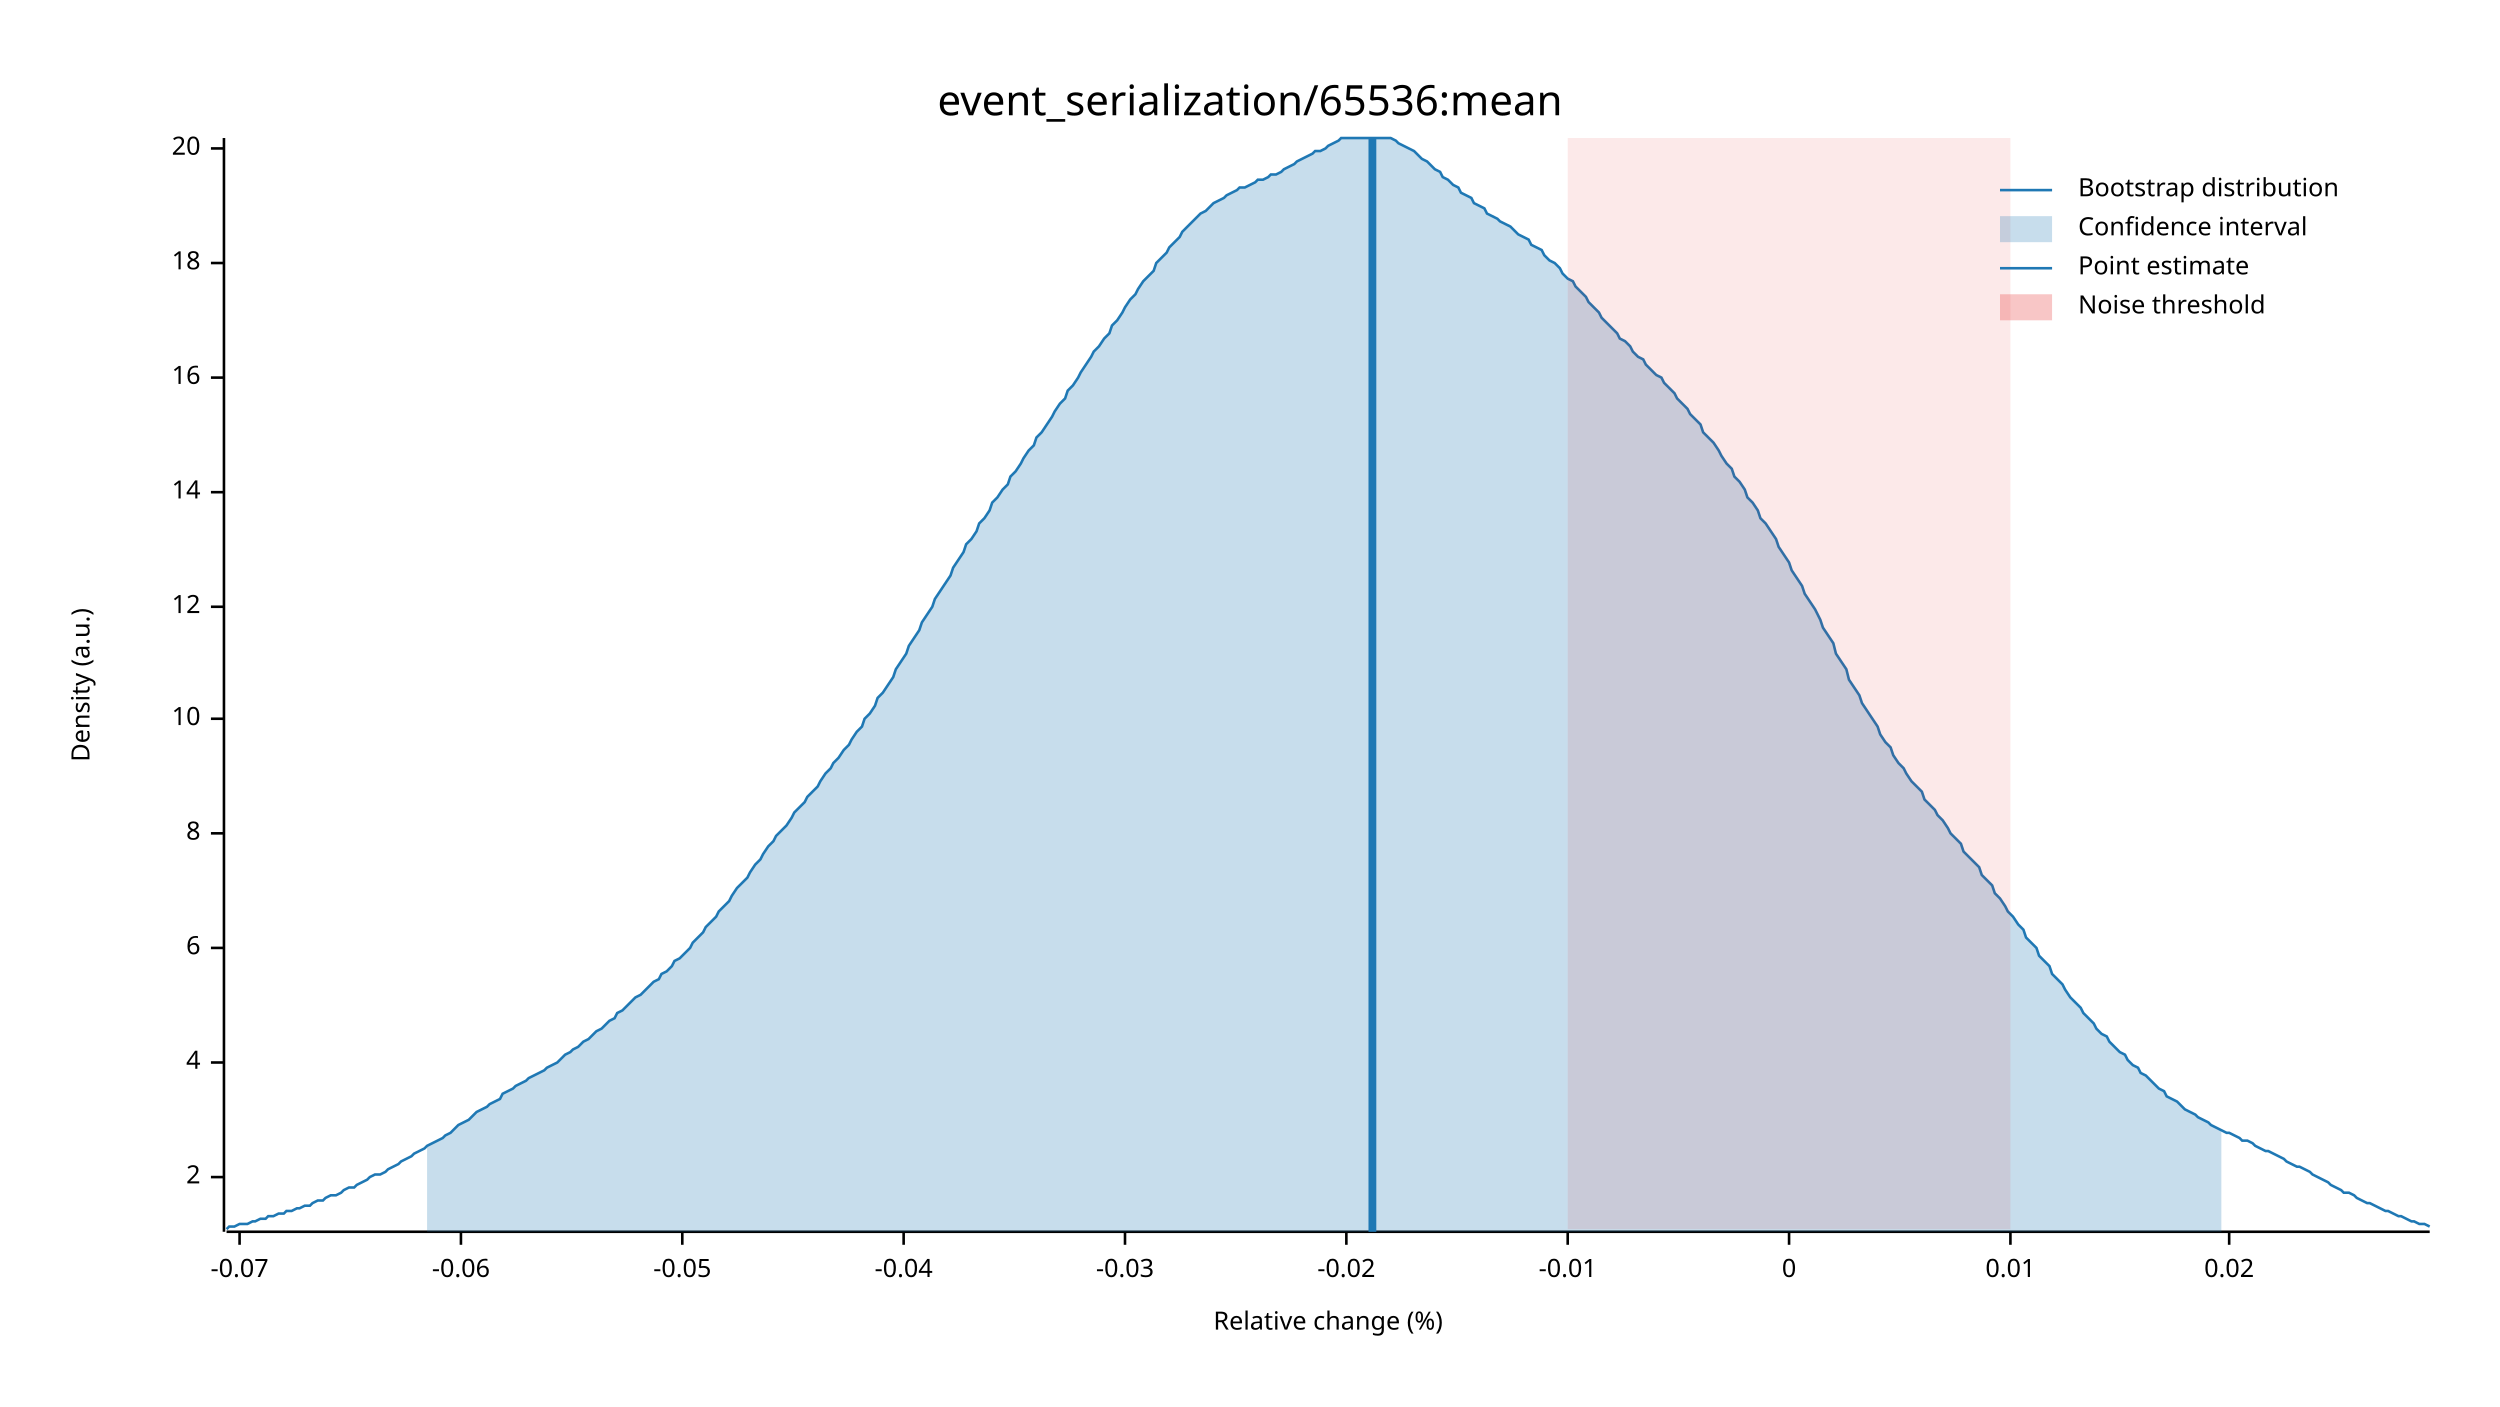
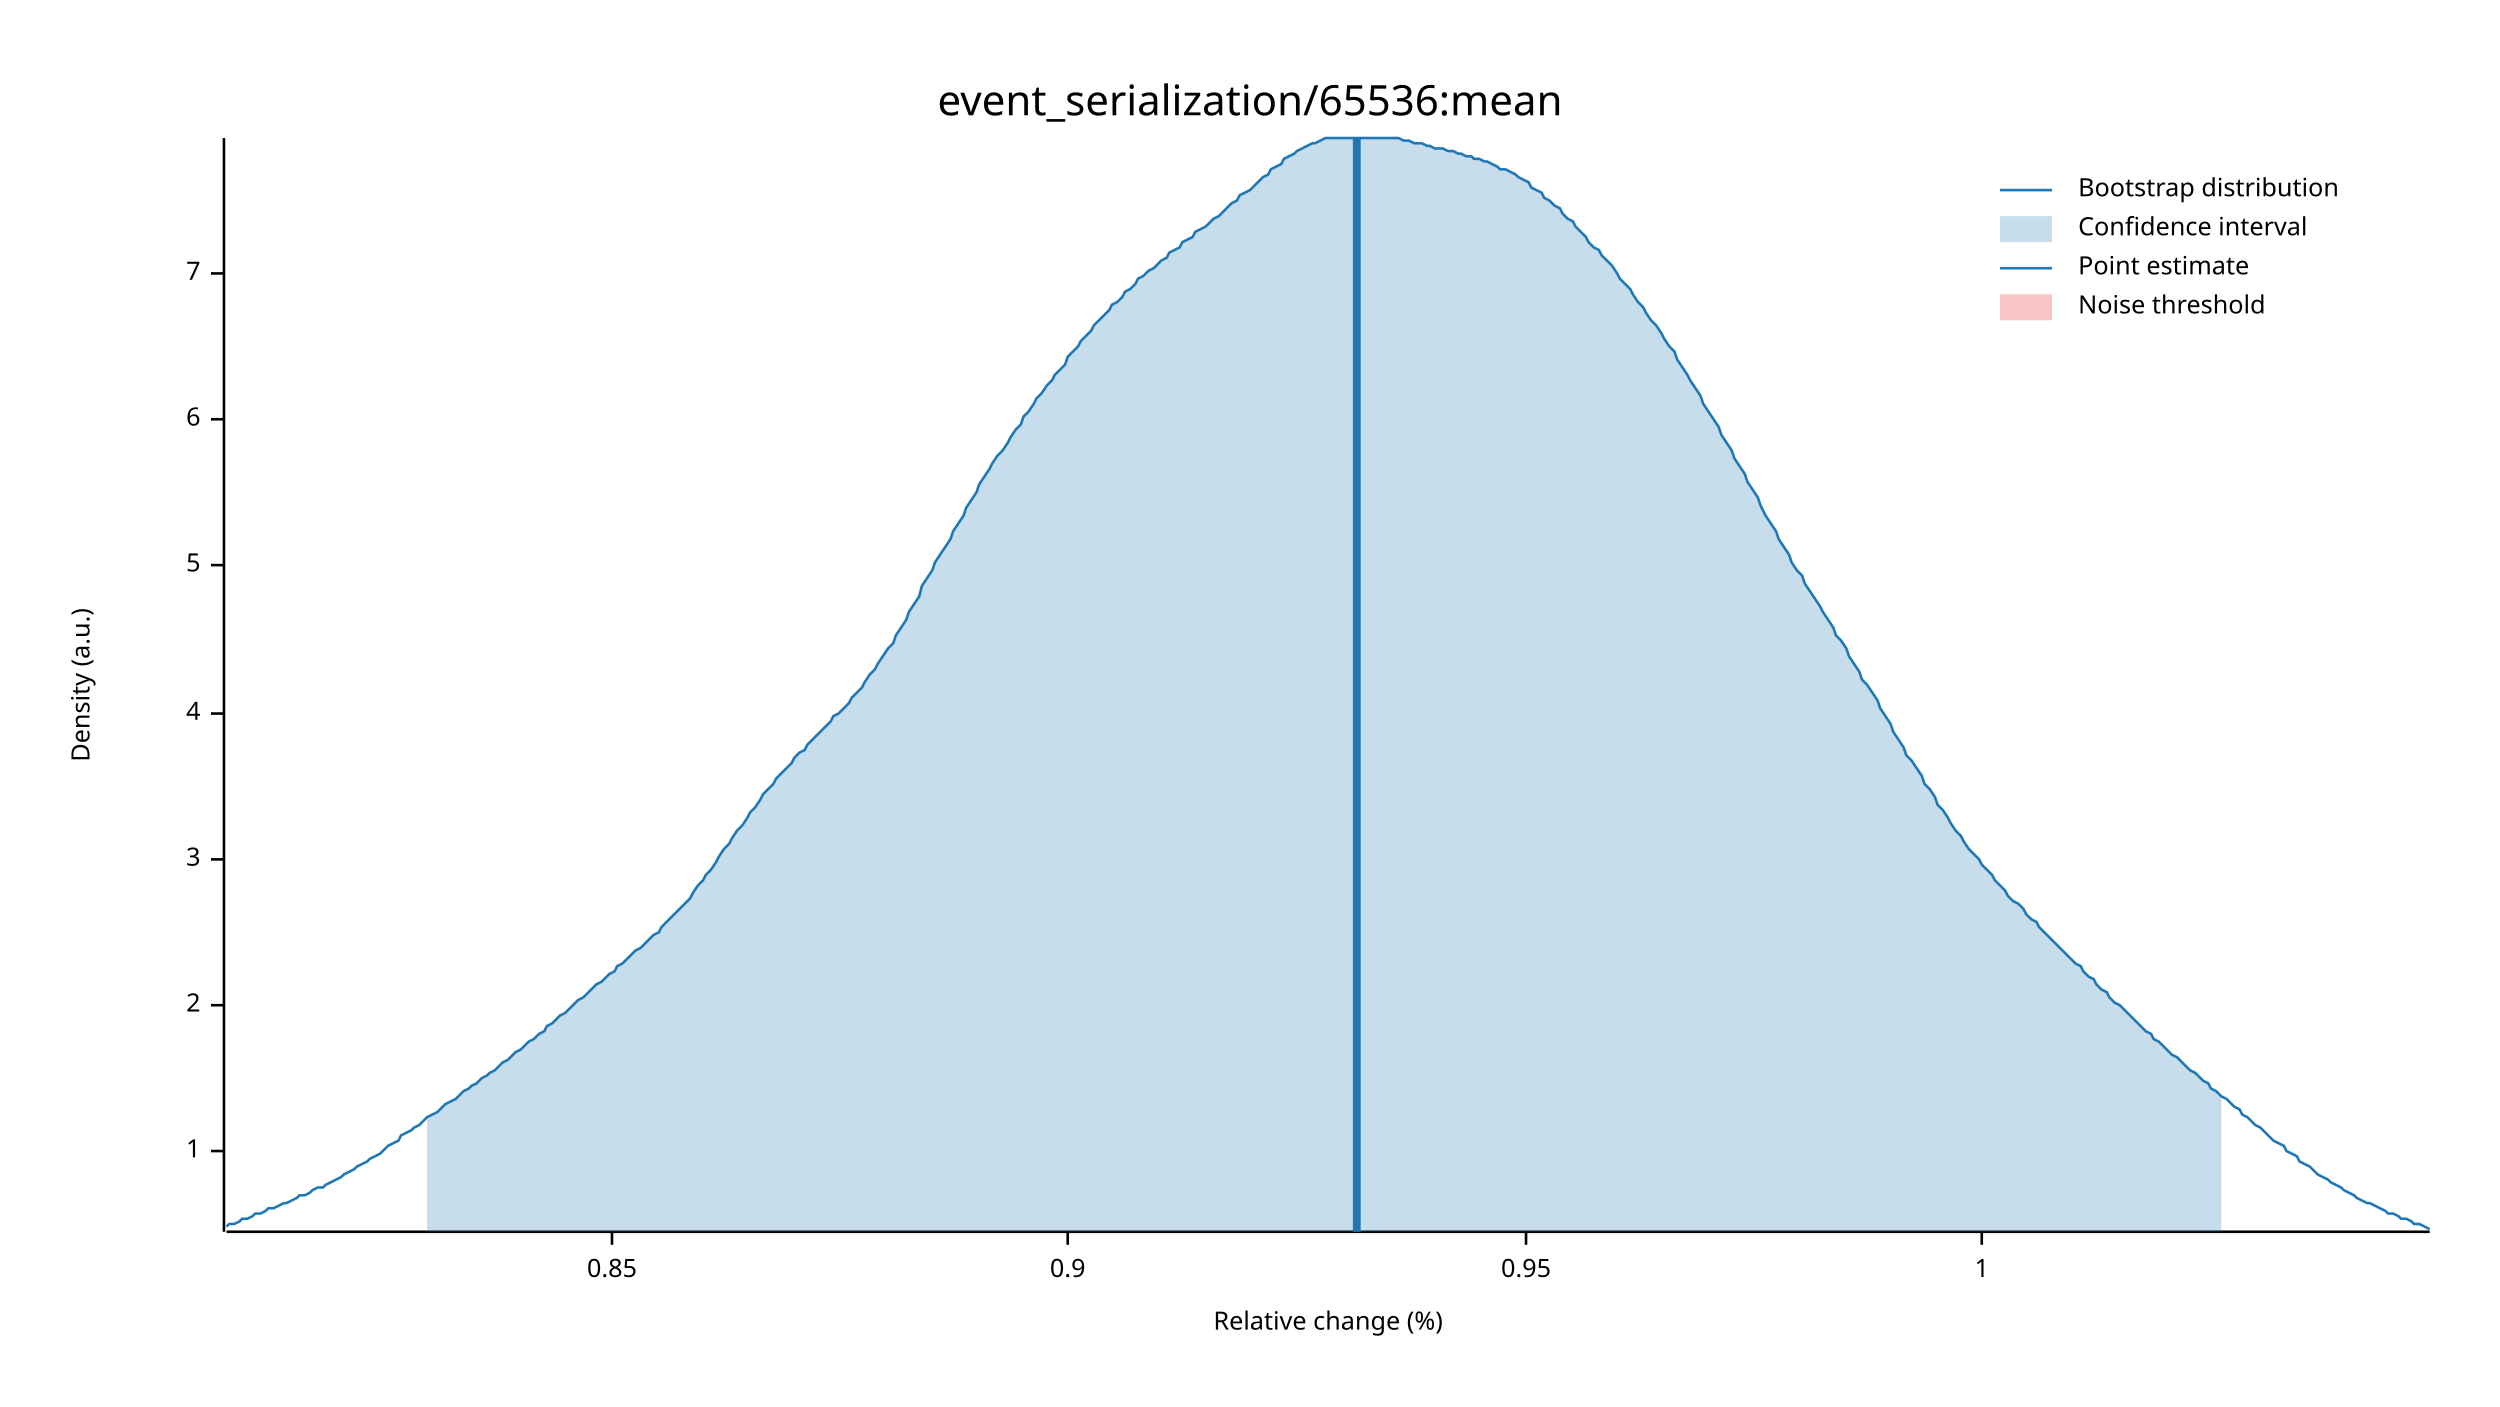
<svg xmlns="http://www.w3.org/2000/svg" width="960" height="540" viewBox="0 0 960 540">
  <text x="480" y="32" dy="0.76em" text-anchor="middle" font-family="sans-serif" font-size="16.129" opacity="1" fill="#000000">
event_serialization/65536:mean
</text>
  <text x="27" y="263" dy="0.76em" text-anchor="middle" font-family="sans-serif" font-size="9.677" opacity="1" fill="#000000" transform="rotate(270, 27, 263)">
Density (a.u.)
</text>
  <text x="510" y="513" dy="-0.5ex" text-anchor="middle" font-family="sans-serif" font-size="9.677" opacity="1" fill="#000000">
Relative change (%)
</text>
  <polyline fill="none" opacity="1" stroke="#000000" stroke-width="1" points="86,53 86,473 " />
-   <text x="77" y="452" dy="0.5ex" text-anchor="end" font-family="sans-serif" font-size="9.677" opacity="1" fill="#000000">
+   <text x="77" y="442" dy="0.5ex" text-anchor="end" font-family="sans-serif" font-size="9.677" opacity="1" fill="#000000">
+ 1
+ </text>
+   <polyline fill="none" opacity="1" stroke="#000000" stroke-width="1" points="81,442 86,442 " />
+   <text x="77" y="386" dy="0.5ex" text-anchor="end" font-family="sans-serif" font-size="9.677" opacity="1" fill="#000000">
2
</text>
-   <polyline fill="none" opacity="1" stroke="#000000" stroke-width="1" points="81,452 86,452 " />
-   <text x="77" y="408" dy="0.5ex" text-anchor="end" font-family="sans-serif" font-size="9.677" opacity="1" fill="#000000">
+   <polyline fill="none" opacity="1" stroke="#000000" stroke-width="1" points="81,386 86,386 " />
+   <text x="77" y="330" dy="0.5ex" text-anchor="end" font-family="sans-serif" font-size="9.677" opacity="1" fill="#000000">
+ 3
+ </text>
+   <polyline fill="none" opacity="1" stroke="#000000" stroke-width="1" points="81,330 86,330 " />
+   <text x="77" y="274" dy="0.5ex" text-anchor="end" font-family="sans-serif" font-size="9.677" opacity="1" fill="#000000">
4
</text>
-   <polyline fill="none" opacity="1" stroke="#000000" stroke-width="1" points="81,408 86,408 " />
-   <text x="77" y="364" dy="0.5ex" text-anchor="end" font-family="sans-serif" font-size="9.677" opacity="1" fill="#000000">
+   <polyline fill="none" opacity="1" stroke="#000000" stroke-width="1" points="81,274 86,274 " />
+   <text x="77" y="217" dy="0.5ex" text-anchor="end" font-family="sans-serif" font-size="9.677" opacity="1" fill="#000000">
+ 5
+ </text>
+   <polyline fill="none" opacity="1" stroke="#000000" stroke-width="1" points="81,217 86,217 " />
+   <text x="77" y="161" dy="0.5ex" text-anchor="end" font-family="sans-serif" font-size="9.677" opacity="1" fill="#000000">
6
</text>
-   <polyline fill="none" opacity="1" stroke="#000000" stroke-width="1" points="81,364 86,364 " />
-   <text x="77" y="320" dy="0.5ex" text-anchor="end" font-family="sans-serif" font-size="9.677" opacity="1" fill="#000000">
- 8
+   <polyline fill="none" opacity="1" stroke="#000000" stroke-width="1" points="81,161 86,161 " />
+   <text x="77" y="105" dy="0.5ex" text-anchor="end" font-family="sans-serif" font-size="9.677" opacity="1" fill="#000000">
+ 7
</text>
-   <polyline fill="none" opacity="1" stroke="#000000" stroke-width="1" points="81,320 86,320 " />
-   <text x="77" y="276" dy="0.5ex" text-anchor="end" font-family="sans-serif" font-size="9.677" opacity="1" fill="#000000">
- 10
+   <polyline fill="none" opacity="1" stroke="#000000" stroke-width="1" points="81,105 86,105 " />
+   <polyline fill="none" opacity="1" stroke="#000000" stroke-width="1" points="87,473 933,473 " />
+   <text x="235" y="483" dy="0.76em" text-anchor="middle" font-family="sans-serif" font-size="9.677" opacity="1" fill="#000000">
+ 0.85
</text>
-   <polyline fill="none" opacity="1" stroke="#000000" stroke-width="1" points="81,276 86,276 " />
-   <text x="77" y="233" dy="0.5ex" text-anchor="end" font-family="sans-serif" font-size="9.677" opacity="1" fill="#000000">
- 12
+   <polyline fill="none" opacity="1" stroke="#000000" stroke-width="1" points="235,473 235,478 " />
+   <text x="410" y="483" dy="0.76em" text-anchor="middle" font-family="sans-serif" font-size="9.677" opacity="1" fill="#000000">
+ 0.9
</text>
-   <polyline fill="none" opacity="1" stroke="#000000" stroke-width="1" points="81,233 86,233 " />
-   <text x="77" y="189" dy="0.5ex" text-anchor="end" font-family="sans-serif" font-size="9.677" opacity="1" fill="#000000">
- 14
+   <polyline fill="none" opacity="1" stroke="#000000" stroke-width="1" points="410,473 410,478 " />
+   <text x="586" y="483" dy="0.76em" text-anchor="middle" font-family="sans-serif" font-size="9.677" opacity="1" fill="#000000">
+ 0.95
</text>
-   <polyline fill="none" opacity="1" stroke="#000000" stroke-width="1" points="81,189 86,189 " />
-   <text x="77" y="145" dy="0.5ex" text-anchor="end" font-family="sans-serif" font-size="9.677" opacity="1" fill="#000000">
- 16
+   <polyline fill="none" opacity="1" stroke="#000000" stroke-width="1" points="586,473 586,478 " />
+   <text x="761" y="483" dy="0.76em" text-anchor="middle" font-family="sans-serif" font-size="9.677" opacity="1" fill="#000000">
+ 1
</text>
-   <polyline fill="none" opacity="1" stroke="#000000" stroke-width="1" points="81,145 86,145 " />
-   <text x="77" y="101" dy="0.5ex" text-anchor="end" font-family="sans-serif" font-size="9.677" opacity="1" fill="#000000">
- 18
- </text>
-   <polyline fill="none" opacity="1" stroke="#000000" stroke-width="1" points="81,101 86,101 " />
-   <text x="77" y="57" dy="0.5ex" text-anchor="end" font-family="sans-serif" font-size="9.677" opacity="1" fill="#000000">
- 20
- </text>
-   <polyline fill="none" opacity="1" stroke="#000000" stroke-width="1" points="81,57 86,57 " />
-   <polyline fill="none" opacity="1" stroke="#000000" stroke-width="1" points="87,473 933,473 " />
-   <text x="92" y="483" dy="0.76em" text-anchor="middle" font-family="sans-serif" font-size="9.677" opacity="1" fill="#000000">
- -0.07
- </text>
-   <polyline fill="none" opacity="1" stroke="#000000" stroke-width="1" points="92,473 92,478 " />
-   <text x="177" y="483" dy="0.76em" text-anchor="middle" font-family="sans-serif" font-size="9.677" opacity="1" fill="#000000">
- -0.06
- </text>
-   <polyline fill="none" opacity="1" stroke="#000000" stroke-width="1" points="177,473 177,478 " />
-   <text x="262" y="483" dy="0.76em" text-anchor="middle" font-family="sans-serif" font-size="9.677" opacity="1" fill="#000000">
- -0.05
- </text>
-   <polyline fill="none" opacity="1" stroke="#000000" stroke-width="1" points="262,473 262,478 " />
-   <text x="347" y="483" dy="0.76em" text-anchor="middle" font-family="sans-serif" font-size="9.677" opacity="1" fill="#000000">
- -0.04
- </text>
-   <polyline fill="none" opacity="1" stroke="#000000" stroke-width="1" points="347,473 347,478 " />
-   <text x="432" y="483" dy="0.76em" text-anchor="middle" font-family="sans-serif" font-size="9.677" opacity="1" fill="#000000">
- -0.03
- </text>
-   <polyline fill="none" opacity="1" stroke="#000000" stroke-width="1" points="432,473 432,478 " />
-   <text x="517" y="483" dy="0.76em" text-anchor="middle" font-family="sans-serif" font-size="9.677" opacity="1" fill="#000000">
- -0.02
- </text>
-   <polyline fill="none" opacity="1" stroke="#000000" stroke-width="1" points="517,473 517,478 " />
-   <text x="602" y="483" dy="0.76em" text-anchor="middle" font-family="sans-serif" font-size="9.677" opacity="1" fill="#000000">
- -0.01
- </text>
-   <polyline fill="none" opacity="1" stroke="#000000" stroke-width="1" points="602,473 602,478 " />
-   <text x="687" y="483" dy="0.76em" text-anchor="middle" font-family="sans-serif" font-size="9.677" opacity="1" fill="#000000">
- 0
- </text>
-   <polyline fill="none" opacity="1" stroke="#000000" stroke-width="1" points="687,473 687,478 " />
-   <text x="772" y="483" dy="0.76em" text-anchor="middle" font-family="sans-serif" font-size="9.677" opacity="1" fill="#000000">
- 0.01
- </text>
-   <polyline fill="none" opacity="1" stroke="#000000" stroke-width="1" points="772,473 772,478 " />
-   <text x="856" y="483" dy="0.76em" text-anchor="middle" font-family="sans-serif" font-size="9.677" opacity="1" fill="#000000">
- 0.02
- </text>
-   <polyline fill="none" opacity="1" stroke="#000000" stroke-width="1" points="856,473 856,478 " />
-   <polyline fill="none" opacity="1" stroke="#1F78B4" stroke-width="1" points="87,472 88,471 90,471 92,470 93,470 95,470 97,469 98,469 100,468 102,468 103,467 105,467 107,466 109,466 110,465 112,465 114,464 115,464 117,463 119,463 120,462 122,461 124,461 125,460 127,459 129,459 131,458 132,457 134,456 136,456 137,455 139,454 141,453 142,452 144,451 146,451 148,450 149,449 151,448 153,447 154,446 156,445 158,444 159,443 161,442 163,441 164,440 166,439 168,438 170,437 171,436 173,435 175,433 176,432 178,431 180,430 181,429 183,427 185,426 187,425 188,424 190,423 192,422 193,420 195,419 197,418 198,417 200,416 202,415 203,414 205,413 207,412 209,411 210,410 212,409 214,408 215,407 217,405 219,404 220,403 222,402 224,400 226,399 227,398 229,396 231,395 232,394 234,392 236,391 237,389 239,388 241,386 242,385 244,383 246,382 248,380 249,379 251,377 253,376 254,374 256,373 258,371 259,369 261,368 263,366 265,364 266,362 268,360 270,358 271,356 273,354 275,352 276,350 278,348 280,346 281,344 283,341 285,339 287,337 288,335 290,332 292,330 293,328 295,325 297,323 298,321 300,319 302,317 304,314 305,312 307,310 309,308 310,306 312,304 314,302 315,300 317,297 319,295 320,293 322,291 324,288 326,286 327,284 329,281 331,279 332,276 334,274 336,271 337,268 339,266 341,263 343,260 344,257 346,254 348,251 349,248 351,245 353,242 354,239 356,236 358,233 359,230 361,227 363,224 365,221 366,218 368,215 370,212 371,209 373,207 375,204 376,201 378,199 380,196 381,193 383,191 385,188 387,186 388,183 390,181 392,178 393,176 395,173 397,171 398,168 400,166 402,163 404,160 405,158 407,155 409,153 410,150 412,148 414,145 415,143 417,140 419,137 420,135 422,133 424,130 426,128 427,125 429,123 431,120 432,118 434,115 436,113 437,111 439,108 441,106 443,104 444,101 446,99 448,97 449,95 451,93 453,91 454,89 456,87 458,85 459,84 461,82 463,81 465,79 466,78 468,77 470,76 471,75 473,74 475,73 476,72 478,72 480,71 482,70 483,69 485,69 487,68 488,67 490,67 492,66 493,65 495,64 497,63 498,62 500,61 502,60 504,59 505,58 507,58 509,57 510,56 512,55 514,54 515,53 517,53 519,53 521,53 522,53 524,53 526,53 527,53 529,53 531,53 532,53 534,53 536,54 537,55 539,56 541,57 543,58 544,59 546,61 548,62 549,63 551,65 553,66 554,68 556,69 558,71 560,72 561,74 563,75 565,76 566,78 568,79 570,80 571,82 573,83 575,84 576,85 578,86 580,87 582,89 583,90 585,91 587,92 588,94 590,95 592,96 593,98 595,100 597,101 599,103 600,105 602,107 604,108 605,110 607,112 609,114 610,116 612,118 614,120 615,122 617,124 619,126 621,128 622,130 624,131 626,133 627,135 629,137 631,138 632,140 634,142 636,144 638,145 639,147 641,149 643,151 644,153 646,155 648,157 649,159 651,161 653,163 654,166 656,168 658,170 660,173 661,175 663,178 665,180 666,183 668,185 670,188 671,191 673,193 675,196 676,199 678,201 680,204 682,207 683,210 685,213 687,216 688,219 690,222 692,225 693,228 695,231 697,234 699,238 700,241 702,244 704,247 705,251 707,254 709,257 710,261 712,264 714,267 715,270 717,273 719,276 721,279 722,282 724,285 726,287 727,290 729,293 731,295 732,297 734,300 736,302 738,304 739,307 741,309 743,311 744,313 746,315 748,318 749,320 751,322 753,324 754,327 756,329 758,331 760,333 761,336 763,338 765,340 766,343 768,345 770,348 771,350 773,352 775,355 777,357 778,360 780,362 782,364 783,367 785,369 787,371 788,374 790,376 792,378 793,380 795,383 797,385 799,387 800,389 802,391 804,393 805,395 807,397 809,398 810,400 812,402 814,404 816,405 817,407 819,409 821,410 822,412 824,413 826,415 827,416 829,418 831,419 832,421 834,422 836,423 838,425 839,426 841,427 843,428 844,429 846,430 848,431 849,432 851,433 853,434 855,435 856,435 858,436 860,437 861,438 863,438 865,439 866,440 868,441 870,442 871,442 873,443 875,444 877,445 878,446 880,447 882,448 883,448 885,449 887,450 888,451 890,452 892,453 894,454 895,455 897,456 899,457 900,458 902,458 904,459 905,460 907,461 909,462 910,462 912,463 914,464 916,465 917,465 919,466 921,467 922,467 924,468 926,469 927,469 929,470 931,470 933,471 " />
-   <polygon opacity="0.25" fill="#1F78B4" points="164,440 166,439 168,438 170,437 171,436 173,435 175,433 176,432 178,431 180,430 181,429 183,427 185,426 187,425 188,424 190,423 192,422 193,420 195,419 197,418 198,417 200,416 202,415 203,414 205,413 207,412 209,411 210,410 212,409 214,408 215,407 217,405 219,404 220,403 222,402 224,400 226,399 227,398 229,396 231,395 232,394 234,392 236,391 237,389 239,388 241,386 242,385 244,383 246,382 248,380 249,379 251,377 253,376 254,374 256,373 258,371 259,369 261,368 263,366 265,364 266,362 268,360 270,358 271,356 273,354 275,352 276,350 278,348 280,346 281,344 283,341 285,339 287,337 288,335 290,332 292,330 293,328 295,325 297,323 298,321 300,319 302,317 304,314 305,312 307,310 309,308 310,306 312,304 314,302 315,300 317,297 319,295 320,293 322,291 324,288 326,286 327,284 329,281 331,279 332,276 334,274 336,271 337,268 339,266 341,263 343,260 344,257 346,254 348,251 349,248 351,245 353,242 354,239 356,236 358,233 359,230 361,227 363,224 365,221 366,218 368,215 370,212 371,209 373,207 375,204 376,201 378,199 380,196 381,193 383,191 385,188 387,186 388,183 390,181 392,178 393,176 395,173 397,171 398,168 400,166 402,163 404,160 405,158 407,155 409,153 410,150 412,148 414,145 415,143 417,140 419,137 420,135 422,133 424,130 426,128 427,125 429,123 431,120 432,118 434,115 436,113 437,111 439,108 441,106 443,104 444,101 446,99 448,97 449,95 451,93 453,91 454,89 456,87 458,85 459,84 461,82 463,81 465,79 466,78 468,77 470,76 471,75 473,74 475,73 476,72 478,72 480,71 482,70 483,69 485,69 487,68 488,67 490,67 492,66 493,65 495,64 497,63 498,62 500,61 502,60 504,59 505,58 507,58 509,57 510,56 512,55 514,54 515,53 517,53 519,53 521,53 522,53 524,53 526,53 527,53 529,53 531,53 532,53 534,53 536,54 537,55 539,56 541,57 543,58 544,59 546,61 548,62 549,63 551,65 553,66 554,68 556,69 558,71 560,72 561,74 563,75 565,76 566,78 568,79 570,80 571,82 573,83 575,84 576,85 578,86 580,87 582,89 583,90 585,91 587,92 588,94 590,95 592,96 593,98 595,100 597,101 599,103 600,105 602,107 604,108 605,110 607,112 609,114 610,116 612,118 614,120 615,122 617,124 619,126 621,128 622,130 624,131 626,133 627,135 629,137 631,138 632,140 634,142 636,144 638,145 639,147 641,149 643,151 644,153 646,155 648,157 649,159 651,161 653,163 654,166 656,168 658,170 660,173 661,175 663,178 665,180 666,183 668,185 670,188 671,191 673,193 675,196 676,199 678,201 680,204 682,207 683,210 685,213 687,216 688,219 690,222 692,225 693,228 695,231 697,234 699,238 700,241 702,244 704,247 705,251 707,254 709,257 710,261 712,264 714,267 715,270 717,273 719,276 721,279 722,282 724,285 726,287 727,290 729,293 731,295 732,297 734,300 736,302 738,304 739,307 741,309 743,311 744,313 746,315 748,318 749,320 751,322 753,324 754,327 756,329 758,331 760,333 761,336 763,338 765,340 766,343 768,345 770,348 771,350 773,352 775,355 777,357 778,360 780,362 782,364 783,367 785,369 787,371 788,374 790,376 792,378 793,380 795,383 797,385 799,387 800,389 802,391 804,393 805,395 807,397 809,398 810,400 812,402 814,404 816,405 817,407 819,409 821,410 822,412 824,413 826,415 827,416 829,418 831,419 832,421 834,422 836,423 838,425 839,426 841,427 843,428 844,429 846,430 848,431 849,432 851,433 853,434 853,473 164,473 " />
-   <polyline fill="none" opacity="1" stroke="#1F78B4" stroke-width="3" points="527,473 527,53 " />
-   <rect x="602" y="53" width="170" height="419" opacity="0.1" fill="#E31A1C" stroke="none" />
+   <polyline fill="none" opacity="1" stroke="#000000" stroke-width="1" points="761,473 761,478 " />
+   <polyline fill="none" opacity="1" stroke="#1F78B4" stroke-width="1" points="87,471 88,470 90,470 92,469 93,468 95,468 97,467 98,466 100,466 102,465 103,464 105,464 107,463 109,462 110,462 112,461 114,460 115,459 117,459 119,458 120,457 122,456 124,456 125,455 127,454 129,453 131,452 132,451 134,450 136,449 137,448 139,447 141,446 142,445 144,444 146,443 148,441 149,440 151,439 153,438 154,436 156,435 158,434 159,433 161,432 163,430 164,429 166,428 168,427 170,425 171,424 173,423 175,422 176,421 178,419 180,418 181,417 183,416 185,414 187,413 188,412 190,411 192,409 193,408 195,407 197,405 198,404 200,403 202,401 203,400 205,399 207,397 209,396 210,394 212,393 214,391 215,390 217,389 219,387 220,386 222,384 224,383 226,381 227,380 229,378 231,377 232,376 234,374 236,373 237,371 239,370 241,368 242,367 244,365 246,364 248,362 249,361 251,359 253,358 254,356 256,354 258,352 259,351 261,349 263,347 265,345 266,343 268,340 270,338 271,336 273,334 275,331 276,329 278,326 280,324 281,322 283,319 285,317 287,314 288,312 290,310 292,307 293,305 295,303 297,301 298,299 300,297 302,295 304,293 305,291 307,289 309,288 310,286 312,284 314,282 315,281 317,279 319,277 320,275 322,274 324,272 326,270 327,268 329,266 331,264 332,262 334,259 336,257 337,255 339,252 341,249 343,247 344,244 346,241 348,238 349,235 351,232 353,229 354,225 356,222 358,219 359,216 361,213 363,210 365,207 366,204 368,201 370,198 371,195 373,192 375,189 376,186 378,183 380,180 381,178 383,175 385,173 387,170 388,168 390,165 392,163 393,160 395,158 397,155 398,153 400,151 402,148 404,146 405,144 407,142 409,140 410,137 412,135 414,133 415,131 417,129 419,127 420,125 422,123 424,121 426,119 427,117 429,116 431,114 432,112 434,111 436,109 437,107 439,106 441,104 443,103 444,102 446,100 448,99 449,97 451,96 453,95 454,93 456,92 458,91 459,89 461,88 463,87 465,85 466,84 468,83 470,81 471,80 473,78 475,77 476,75 478,74 480,73 482,71 483,70 485,68 487,67 488,65 490,64 492,63 493,61 495,60 497,59 498,58 500,57 502,56 504,55 505,55 507,54 509,53 510,53 512,53 514,53 515,53 517,53 519,53 521,53 522,53 524,53 526,53 527,53 529,53 531,53 532,53 534,53 536,53 537,53 539,54 541,54 543,55 544,55 546,55 548,56 549,56 551,57 553,57 554,57 556,58 558,58 560,59 561,59 563,60 565,60 566,61 568,61 570,62 571,62 573,63 575,64 576,65 578,65 580,66 582,67 583,68 585,69 587,70 588,72 590,73 592,74 593,76 595,77 597,79 599,80 600,82 602,84 604,85 605,87 607,89 609,91 610,93 612,95 614,96 615,98 617,100 619,102 621,105 622,107 624,109 626,111 627,113 629,116 631,118 632,120 634,123 636,125 638,128 639,130 641,133 643,135 644,138 646,141 648,144 649,146 651,149 653,152 654,155 656,158 658,161 660,164 661,167 663,170 665,173 666,176 668,179 670,182 671,185 673,188 675,191 676,194 678,198 680,201 682,204 683,207 685,210 687,213 688,216 690,219 692,221 693,224 695,227 697,230 699,233 700,235 702,238 704,241 705,244 707,246 709,249 710,252 712,255 714,258 715,261 717,263 719,266 721,269 722,272 724,275 726,278 727,281 729,284 731,287 732,290 734,292 736,295 738,298 739,301 741,303 743,306 744,309 746,311 748,314 749,316 751,319 753,321 754,323 756,326 758,328 760,330 761,332 763,334 765,336 766,338 768,340 770,342 771,344 773,346 775,347 777,349 778,351 780,353 782,354 783,356 785,358 787,360 788,361 790,363 792,365 793,366 795,368 797,370 799,371 800,373 802,375 804,376 805,378 807,380 809,381 810,383 812,385 814,386 816,388 817,389 819,391 821,393 822,394 824,396 826,397 827,399 829,400 831,402 832,403 834,405 836,406 838,408 839,409 841,411 843,412 844,413 846,415 848,416 849,418 851,419 853,421 855,422 856,423 858,425 860,426 861,428 863,429 865,431 866,432 868,433 870,435 871,436 873,438 875,439 877,440 878,442 880,443 882,444 883,446 885,447 887,448 888,449 890,451 892,452 894,453 895,454 897,455 899,456 900,457 902,458 904,459 905,460 907,461 909,462 910,462 912,463 914,464 916,465 917,466 919,466 921,467 922,468 924,468 926,469 927,470 929,470 931,471 933,472 " />
+   <polygon opacity="0.25" fill="#1F78B4" points="164,429 166,428 168,427 170,425 171,424 173,423 175,422 176,421 178,419 180,418 181,417 183,416 185,414 187,413 188,412 190,411 192,409 193,408 195,407 197,405 198,404 200,403 202,401 203,400 205,399 207,397 209,396 210,394 212,393 214,391 215,390 217,389 219,387 220,386 222,384 224,383 226,381 227,380 229,378 231,377 232,376 234,374 236,373 237,371 239,370 241,368 242,367 244,365 246,364 248,362 249,361 251,359 253,358 254,356 256,354 258,352 259,351 261,349 263,347 265,345 266,343 268,340 270,338 271,336 273,334 275,331 276,329 278,326 280,324 281,322 283,319 285,317 287,314 288,312 290,310 292,307 293,305 295,303 297,301 298,299 300,297 302,295 304,293 305,291 307,289 309,288 310,286 312,284 314,282 315,281 317,279 319,277 320,275 322,274 324,272 326,270 327,268 329,266 331,264 332,262 334,259 336,257 337,255 339,252 341,249 343,247 344,244 346,241 348,238 349,235 351,232 353,229 354,225 356,222 358,219 359,216 361,213 363,210 365,207 366,204 368,201 370,198 371,195 373,192 375,189 376,186 378,183 380,180 381,178 383,175 385,173 387,170 388,168 390,165 392,163 393,160 395,158 397,155 398,153 400,151 402,148 404,146 405,144 407,142 409,140 410,137 412,135 414,133 415,131 417,129 419,127 420,125 422,123 424,121 426,119 427,117 429,116 431,114 432,112 434,111 436,109 437,107 439,106 441,104 443,103 444,102 446,100 448,99 449,97 451,96 453,95 454,93 456,92 458,91 459,89 461,88 463,87 465,85 466,84 468,83 470,81 471,80 473,78 475,77 476,75 478,74 480,73 482,71 483,70 485,68 487,67 488,65 490,64 492,63 493,61 495,60 497,59 498,58 500,57 502,56 504,55 505,55 507,54 509,53 510,53 512,53 514,53 515,53 517,53 519,53 521,53 522,53 524,53 526,53 527,53 529,53 531,53 532,53 534,53 536,53 537,53 539,54 541,54 543,55 544,55 546,55 548,56 549,56 551,57 553,57 554,57 556,58 558,58 560,59 561,59 563,60 565,60 566,61 568,61 570,62 571,62 573,63 575,64 576,65 578,65 580,66 582,67 583,68 585,69 587,70 588,72 590,73 592,74 593,76 595,77 597,79 599,80 600,82 602,84 604,85 605,87 607,89 609,91 610,93 612,95 614,96 615,98 617,100 619,102 621,105 622,107 624,109 626,111 627,113 629,116 631,118 632,120 634,123 636,125 638,128 639,130 641,133 643,135 644,138 646,141 648,144 649,146 651,149 653,152 654,155 656,158 658,161 660,164 661,167 663,170 665,173 666,176 668,179 670,182 671,185 673,188 675,191 676,194 678,198 680,201 682,204 683,207 685,210 687,213 688,216 690,219 692,221 693,224 695,227 697,230 699,233 700,235 702,238 704,241 705,244 707,246 709,249 710,252 712,255 714,258 715,261 717,263 719,266 721,269 722,272 724,275 726,278 727,281 729,284 731,287 732,290 734,292 736,295 738,298 739,301 741,303 743,306 744,309 746,311 748,314 749,316 751,319 753,321 754,323 756,326 758,328 760,330 761,332 763,334 765,336 766,338 768,340 770,342 771,344 773,346 775,347 777,349 778,351 780,353 782,354 783,356 785,358 787,360 788,361 790,363 792,365 793,366 795,368 797,370 799,371 800,373 802,375 804,376 805,378 807,380 809,381 810,383 812,385 814,386 816,388 817,389 819,391 821,393 822,394 824,396 826,397 827,399 829,400 831,402 832,403 834,405 836,406 838,408 839,409 841,411 843,412 844,413 846,415 848,416 849,418 851,419 853,421 853,473 164,473 " />
+   <polyline fill="none" opacity="1" stroke="#1F78B4" stroke-width="3" points="521,473 521,53 " />
+   <rect x="510" y="53" width="0" height="419" opacity="0.1" fill="#E31A1C" stroke="none" />
  <text x="798" y="68" dy="0.76em" text-anchor="start" font-family="sans-serif" font-size="9.677" opacity="1" fill="#000000">
Bootstrap distribution
</text>
  <text x="798" y="83" dy="0.76em" text-anchor="start" font-family="sans-serif" font-size="9.677" opacity="1" fill="#000000">
Confidence interval
</text>
  <text x="798" y="98" dy="0.76em" text-anchor="start" font-family="sans-serif" font-size="9.677" opacity="1" fill="#000000">
Point estimate
</text>
  <text x="798" y="113" dy="0.76em" text-anchor="start" font-family="sans-serif" font-size="9.677" opacity="1" fill="#000000">
Noise threshold
</text>
  <polyline fill="none" opacity="1" stroke="#1F78B4" stroke-width="1" points="768,73 788,73 " />
  <rect x="768" y="83" width="20" height="10" opacity="0.25" fill="#1F78B4" stroke="none" />
  <polyline fill="none" opacity="1" stroke="#1F78B4" stroke-width="1" points="768,103 788,103 " />
  <rect x="768" y="113" width="20" height="10" opacity="0.25" fill="#E31A1C" stroke="none" />
</svg>
